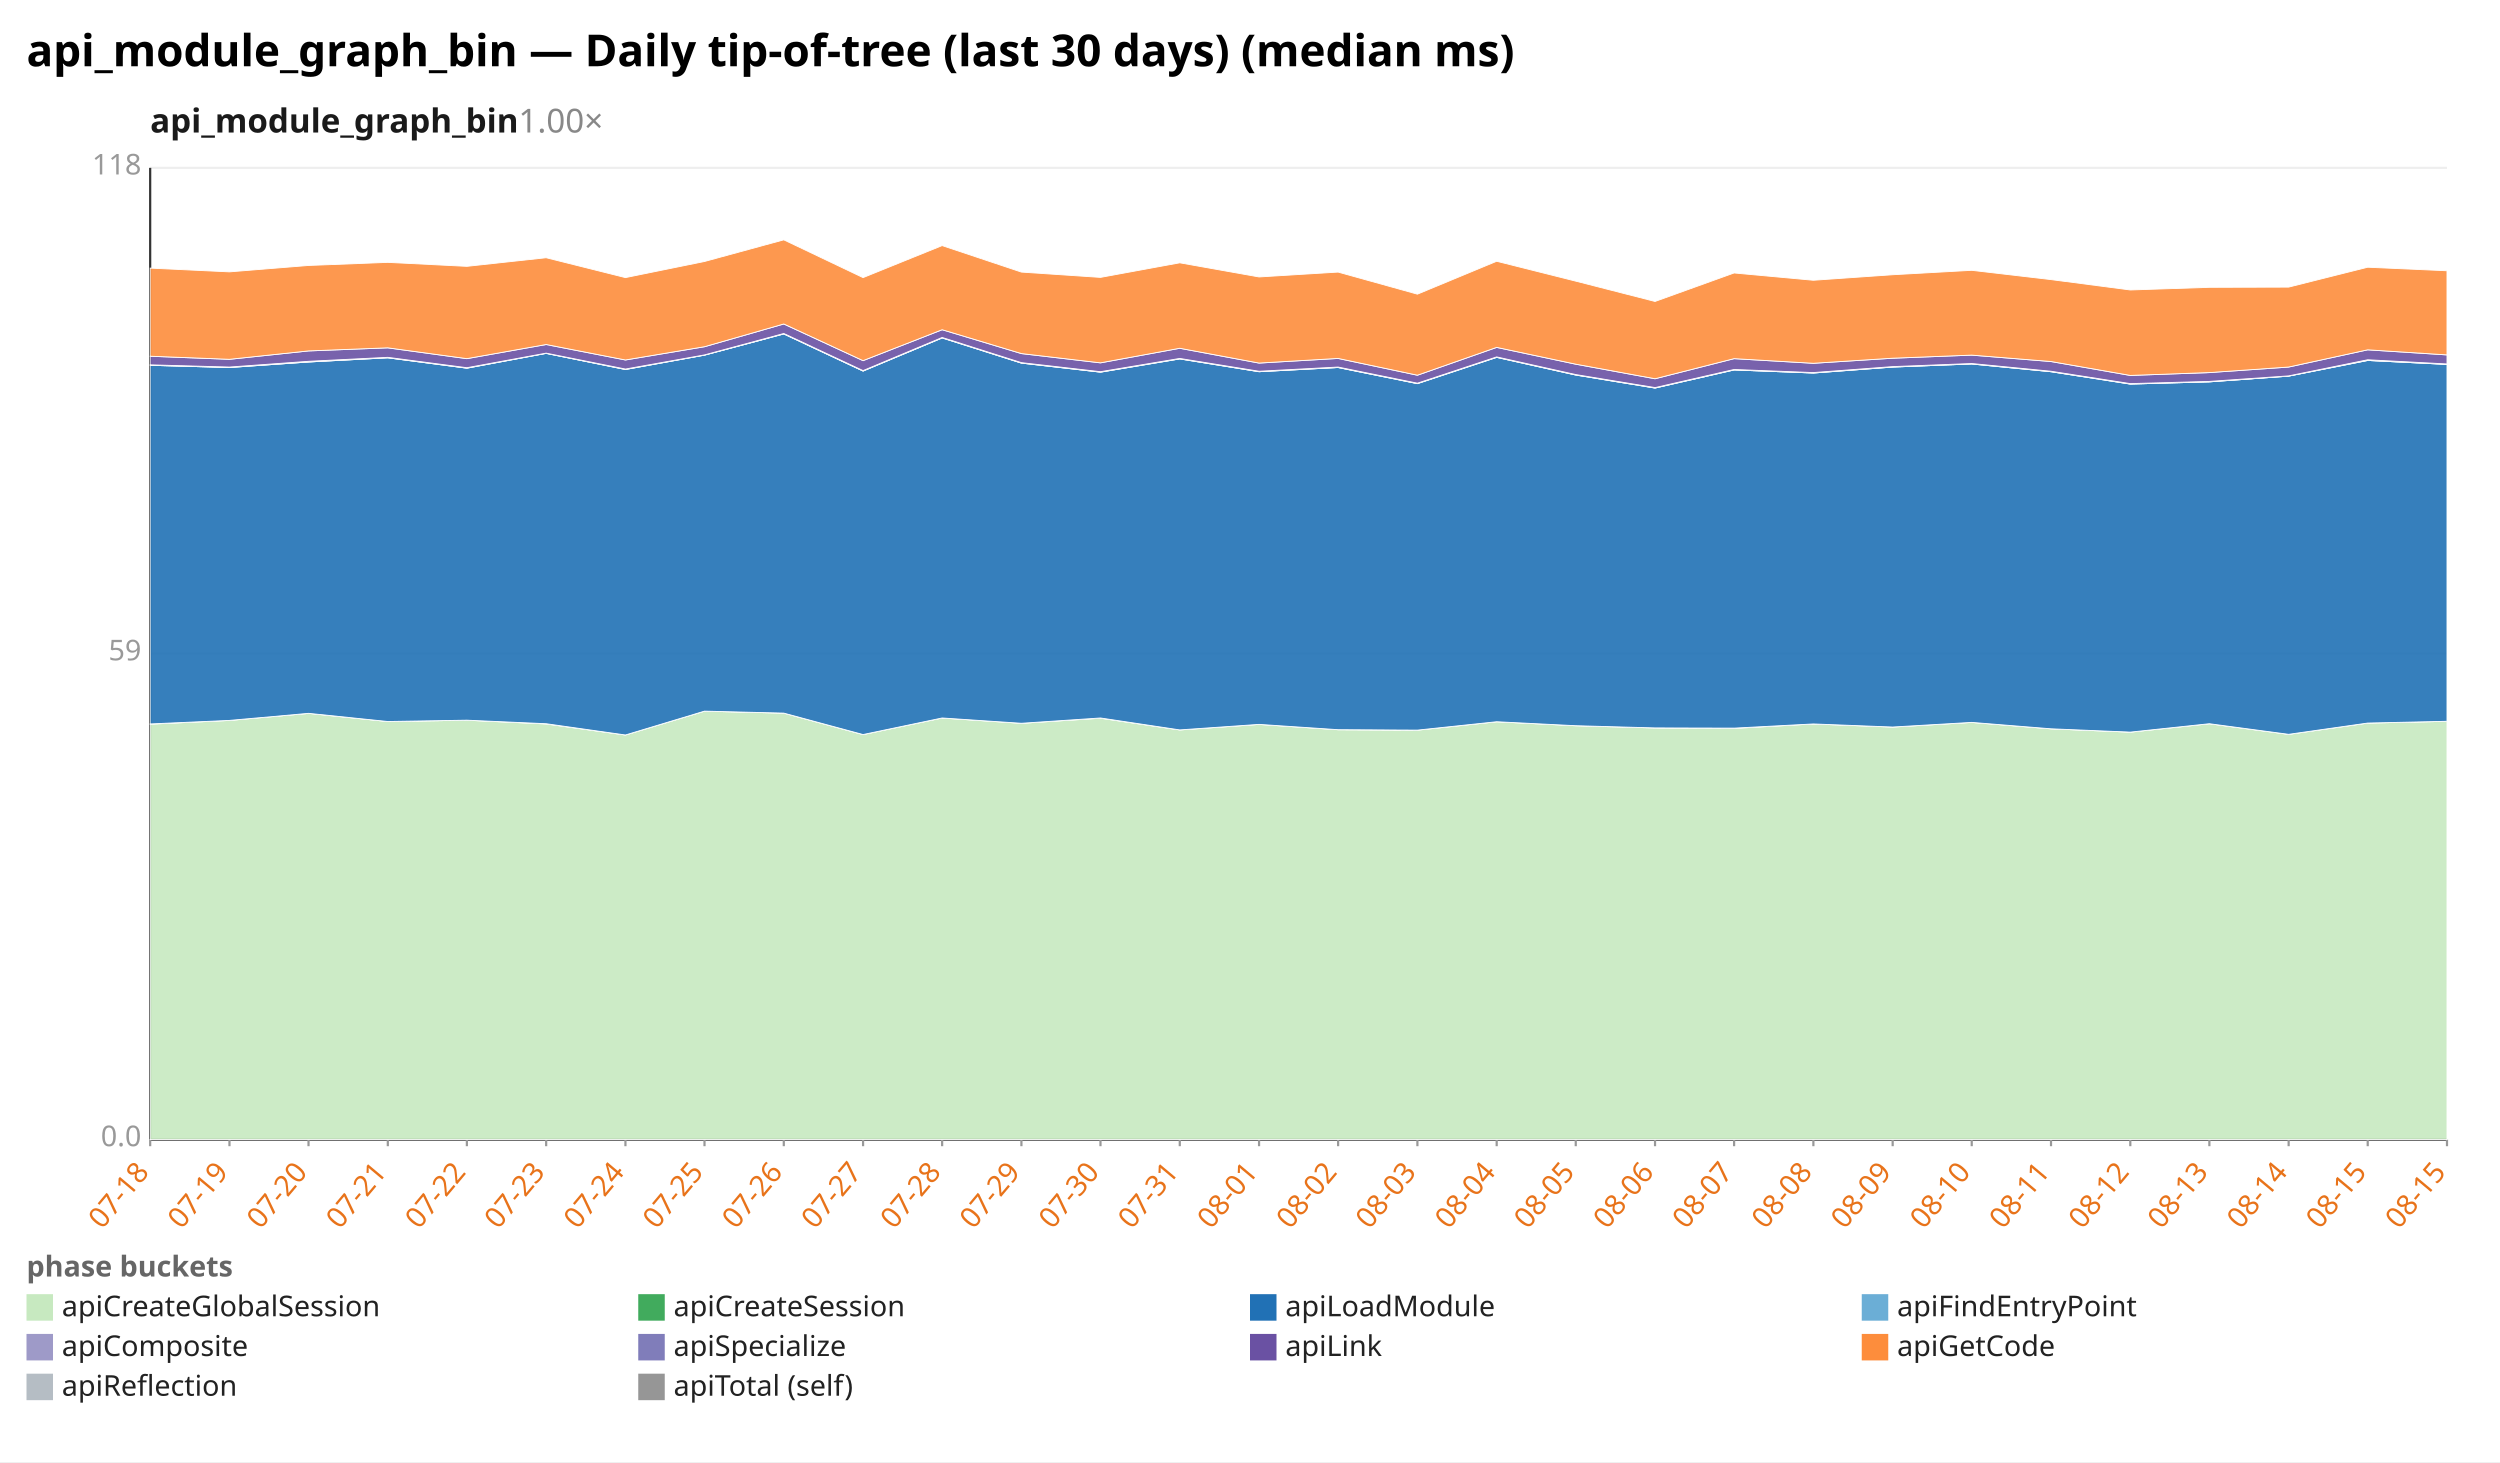
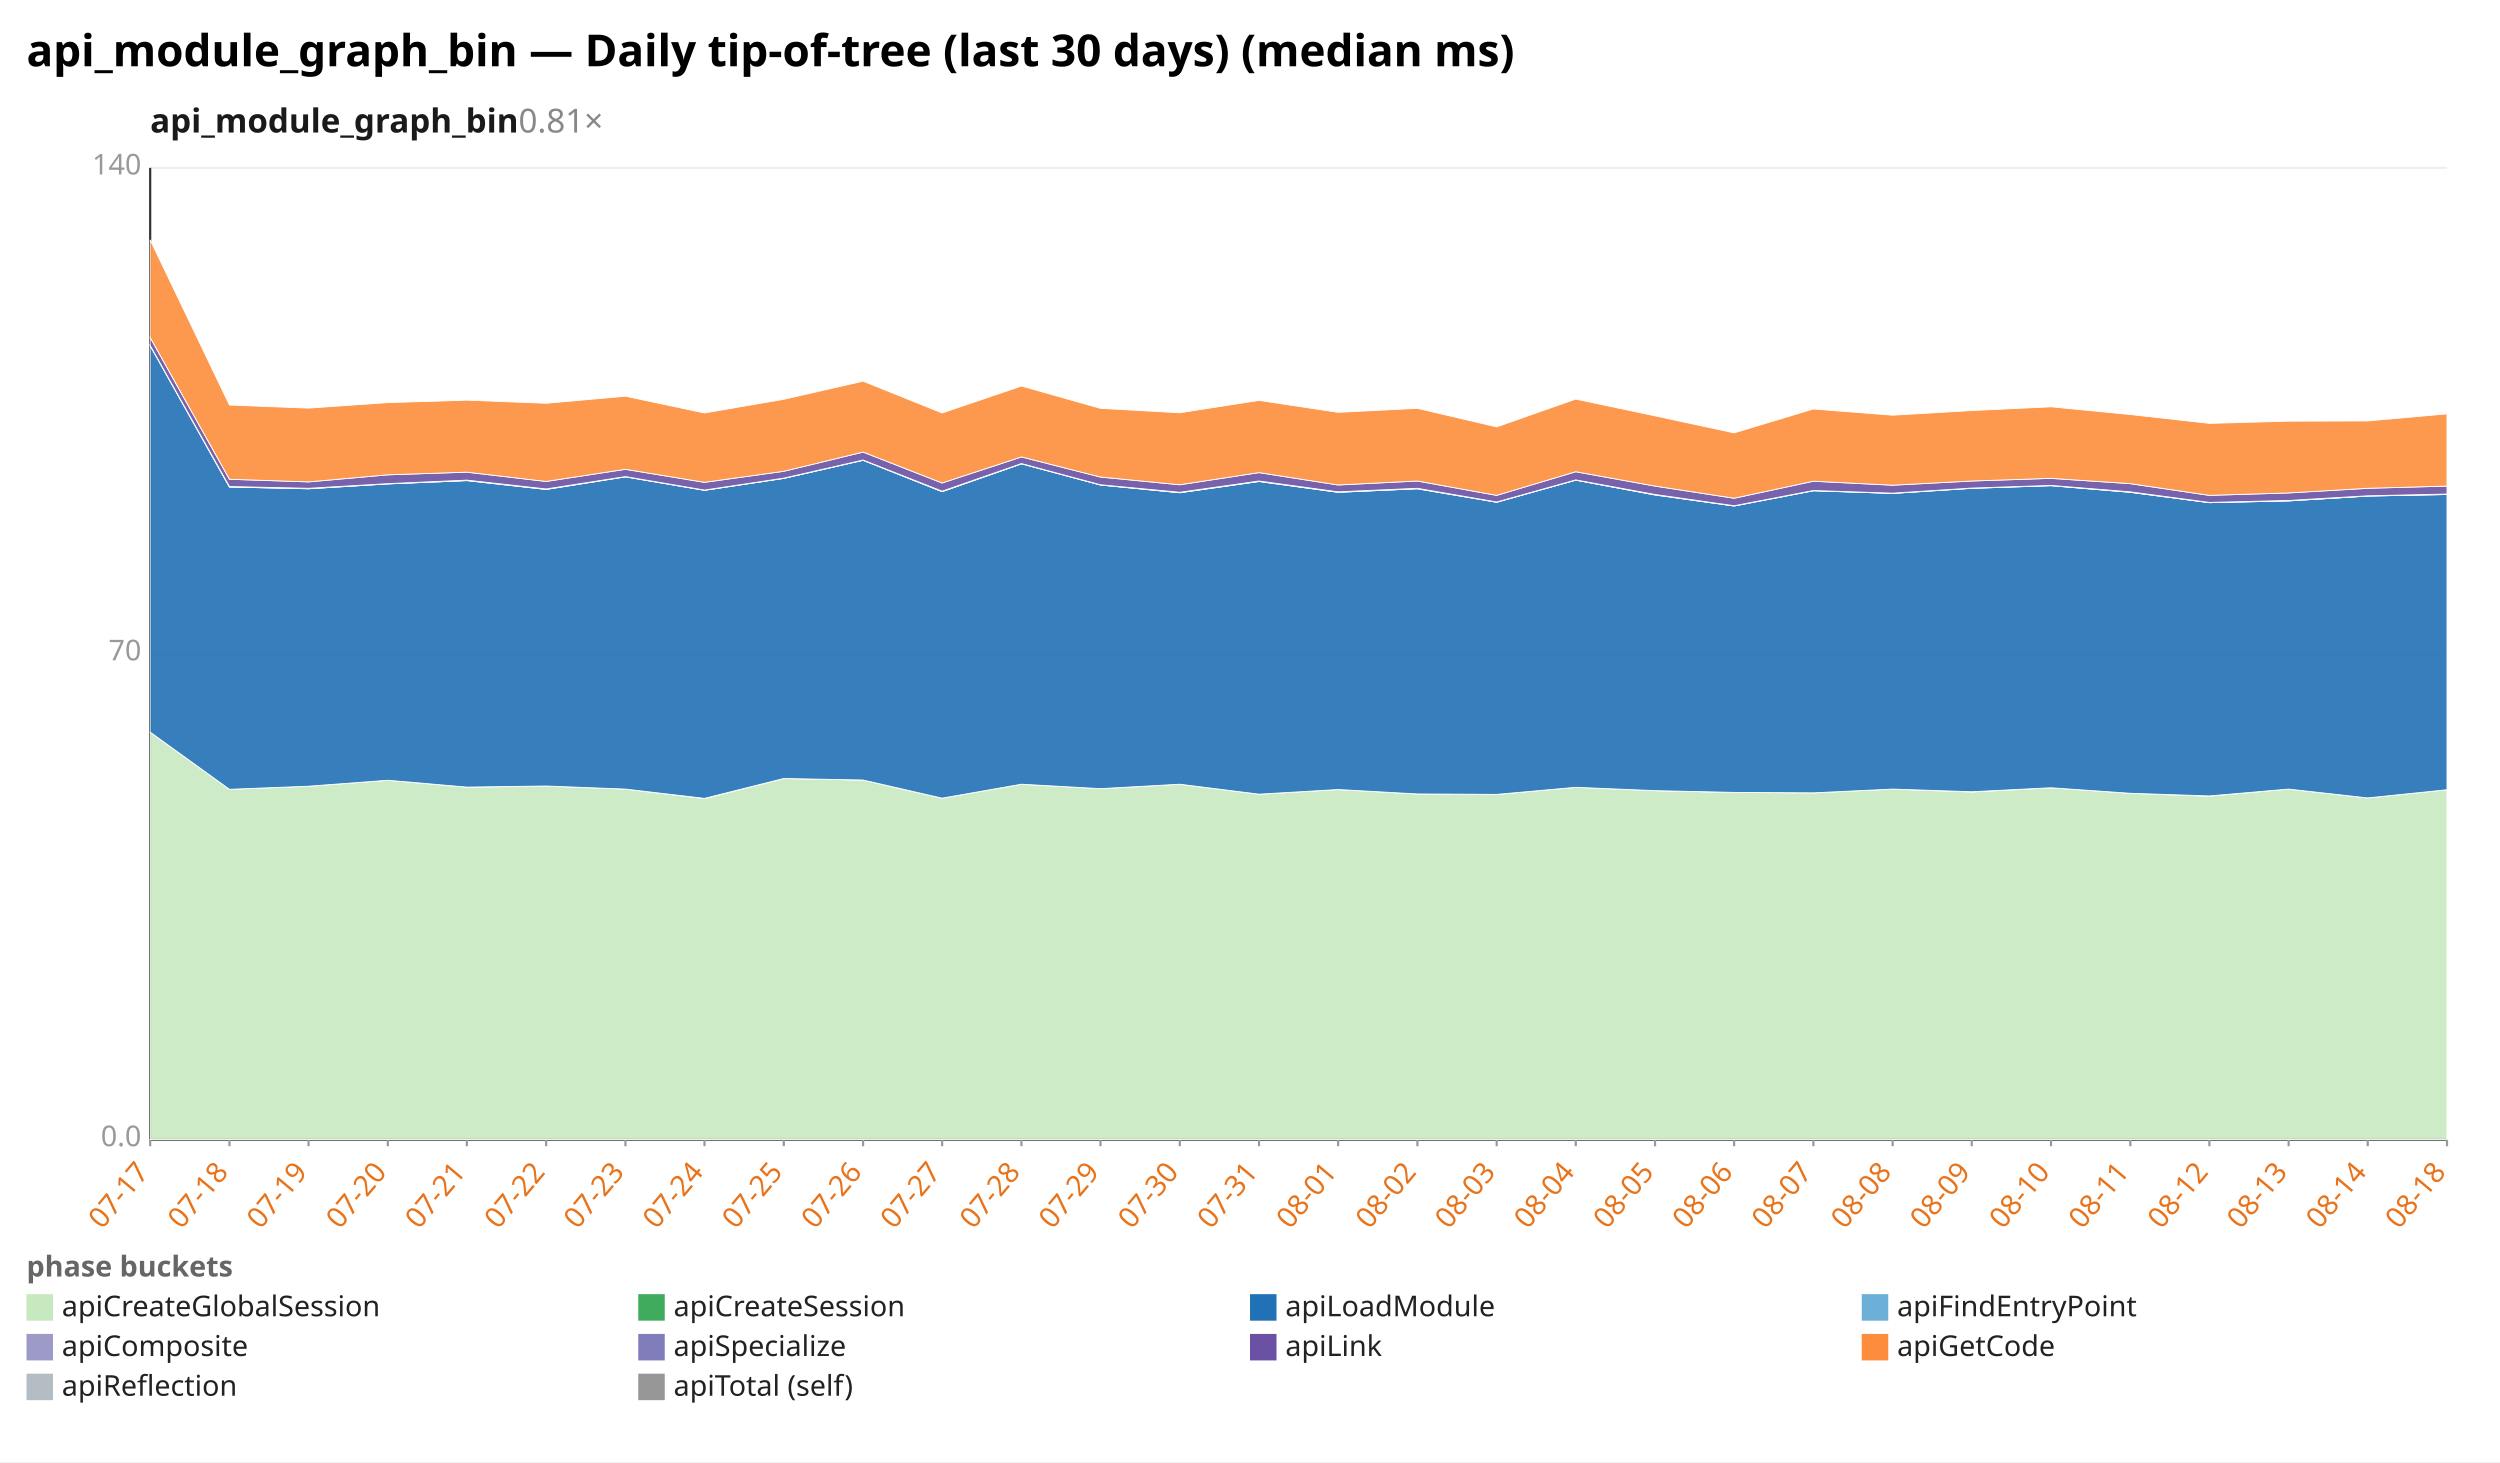
<svg xmlns="http://www.w3.org/2000/svg" width="1132" height="662" viewBox="0 0 1132 662" preserveAspectRatio="xMidYMid meet" font-family="sans-serif" font-size="13">
  <rect width="1132" height="662" fill="white" />
  <text x="12" y="30" font-size="20" font-weight="bold">api_module_graph_bin — Daily tip-of-tree (last 30 days) (median ms)</text>
-   <text x="68" y="60" font-size="15" font-weight="600" fill="#1a1a1a">api_module_graph_bin<tspan fill="#888" font-weight="400" text-decoration="none">  1.00×</tspan>
+   <text x="68" y="60" font-size="15" font-weight="600" fill="#1a1a1a">api_module_graph_bin<tspan fill="#888" font-weight="400" text-decoration="none">  0.81×</tspan>
  </text>
  <line x1="68.0" y1="516.0" x2="1108.0" y2="516.0" stroke="#eee" />
  <text x="64.0" y="519.0" text-anchor="end" fill="#999">0.0</text>
  <line x1="68.0" y1="296.0" x2="1108.0" y2="296.0" stroke="#eee" />
-   <text x="64.0" y="299.0" text-anchor="end" fill="#999">59</text>
+   <text x="64.0" y="299.0" text-anchor="end" fill="#999">70</text>
  <line x1="68.0" y1="76.0" x2="1108.0" y2="76.0" stroke="#eee" />
-   <text x="64.0" y="79.0" text-anchor="end" fill="#999">118</text>
+   <text x="64.0" y="79.0" text-anchor="end" fill="#999">140</text>
  <line x1="68.0" y1="76.0" x2="68.0" y2="516.0" stroke="#333" />
  <line x1="68.0" y1="516.0" x2="1108.0" y2="516.0" stroke="#333" />
  <line x1="68.0" y1="516.0" x2="68.0" y2="519.0" stroke="#999" />
-   <text x="68.0" y="531.0" text-anchor="end" fill="#e8731a" transform="rotate(-50 68.0 531.0)">07-18</text>
+   <text x="68.0" y="531.0" text-anchor="end" fill="#e8731a" transform="rotate(-50 68.0 531.0)">07-17</text>
  <line x1="103.9" y1="516.0" x2="103.9" y2="519.0" stroke="#999" />
-   <text x="103.9" y="531.0" text-anchor="end" fill="#e8731a" transform="rotate(-50 103.9 531.0)">07-19</text>
+   <text x="103.9" y="531.0" text-anchor="end" fill="#e8731a" transform="rotate(-50 103.9 531.0)">07-18</text>
  <line x1="139.7" y1="516.0" x2="139.7" y2="519.0" stroke="#999" />
-   <text x="139.7" y="531.0" text-anchor="end" fill="#e8731a" transform="rotate(-50 139.7 531.0)">07-20</text>
+   <text x="139.7" y="531.0" text-anchor="end" fill="#e8731a" transform="rotate(-50 139.7 531.0)">07-19</text>
  <line x1="175.6" y1="516.0" x2="175.6" y2="519.0" stroke="#999" />
-   <text x="175.6" y="531.0" text-anchor="end" fill="#e8731a" transform="rotate(-50 175.6 531.0)">07-21</text>
+   <text x="175.6" y="531.0" text-anchor="end" fill="#e8731a" transform="rotate(-50 175.6 531.0)">07-20</text>
  <line x1="211.4" y1="516.0" x2="211.4" y2="519.0" stroke="#999" />
-   <text x="211.4" y="531.0" text-anchor="end" fill="#e8731a" transform="rotate(-50 211.4 531.0)">07-22</text>
+   <text x="211.4" y="531.0" text-anchor="end" fill="#e8731a" transform="rotate(-50 211.4 531.0)">07-21</text>
  <line x1="247.3" y1="516.0" x2="247.3" y2="519.0" stroke="#999" />
-   <text x="247.3" y="531.0" text-anchor="end" fill="#e8731a" transform="rotate(-50 247.3 531.0)">07-23</text>
+   <text x="247.3" y="531.0" text-anchor="end" fill="#e8731a" transform="rotate(-50 247.3 531.0)">07-22</text>
  <line x1="283.2" y1="516.0" x2="283.2" y2="519.0" stroke="#999" />
-   <text x="283.2" y="531.0" text-anchor="end" fill="#e8731a" transform="rotate(-50 283.2 531.0)">07-24</text>
+   <text x="283.2" y="531.0" text-anchor="end" fill="#e8731a" transform="rotate(-50 283.2 531.0)">07-23</text>
  <line x1="319.0" y1="516.0" x2="319.0" y2="519.0" stroke="#999" />
-   <text x="319.0" y="531.0" text-anchor="end" fill="#e8731a" transform="rotate(-50 319.0 531.0)">07-25</text>
+   <text x="319.0" y="531.0" text-anchor="end" fill="#e8731a" transform="rotate(-50 319.0 531.0)">07-24</text>
  <line x1="354.9" y1="516.0" x2="354.9" y2="519.0" stroke="#999" />
-   <text x="354.9" y="531.0" text-anchor="end" fill="#e8731a" transform="rotate(-50 354.9 531.0)">07-26</text>
+   <text x="354.9" y="531.0" text-anchor="end" fill="#e8731a" transform="rotate(-50 354.9 531.0)">07-25</text>
  <line x1="390.8" y1="516.0" x2="390.8" y2="519.0" stroke="#999" />
-   <text x="390.8" y="531.0" text-anchor="end" fill="#e8731a" transform="rotate(-50 390.8 531.0)">07-27</text>
+   <text x="390.8" y="531.0" text-anchor="end" fill="#e8731a" transform="rotate(-50 390.8 531.0)">07-26</text>
  <line x1="426.6" y1="516.0" x2="426.6" y2="519.0" stroke="#999" />
-   <text x="426.6" y="531.0" text-anchor="end" fill="#e8731a" transform="rotate(-50 426.6 531.0)">07-28</text>
+   <text x="426.6" y="531.0" text-anchor="end" fill="#e8731a" transform="rotate(-50 426.6 531.0)">07-27</text>
  <line x1="462.5" y1="516.0" x2="462.5" y2="519.0" stroke="#999" />
-   <text x="462.5" y="531.0" text-anchor="end" fill="#e8731a" transform="rotate(-50 462.5 531.0)">07-29</text>
+   <text x="462.5" y="531.0" text-anchor="end" fill="#e8731a" transform="rotate(-50 462.5 531.0)">07-28</text>
  <line x1="498.3" y1="516.0" x2="498.3" y2="519.0" stroke="#999" />
-   <text x="498.3" y="531.0" text-anchor="end" fill="#e8731a" transform="rotate(-50 498.3 531.0)">07-30</text>
+   <text x="498.3" y="531.0" text-anchor="end" fill="#e8731a" transform="rotate(-50 498.3 531.0)">07-29</text>
  <line x1="534.2" y1="516.0" x2="534.2" y2="519.0" stroke="#999" />
-   <text x="534.2" y="531.0" text-anchor="end" fill="#e8731a" transform="rotate(-50 534.2 531.0)">07-31</text>
+   <text x="534.2" y="531.0" text-anchor="end" fill="#e8731a" transform="rotate(-50 534.2 531.0)">07-30</text>
  <line x1="570.1" y1="516.0" x2="570.1" y2="519.0" stroke="#999" />
-   <text x="570.1" y="531.0" text-anchor="end" fill="#e8731a" transform="rotate(-50 570.1 531.0)">08-01</text>
+   <text x="570.1" y="531.0" text-anchor="end" fill="#e8731a" transform="rotate(-50 570.1 531.0)">07-31</text>
  <line x1="605.9" y1="516.0" x2="605.9" y2="519.0" stroke="#999" />
-   <text x="605.9" y="531.0" text-anchor="end" fill="#e8731a" transform="rotate(-50 605.9 531.0)">08-02</text>
+   <text x="605.9" y="531.0" text-anchor="end" fill="#e8731a" transform="rotate(-50 605.9 531.0)">08-01</text>
  <line x1="641.8" y1="516.0" x2="641.8" y2="519.0" stroke="#999" />
-   <text x="641.8" y="531.0" text-anchor="end" fill="#e8731a" transform="rotate(-50 641.8 531.0)">08-03</text>
+   <text x="641.8" y="531.0" text-anchor="end" fill="#e8731a" transform="rotate(-50 641.8 531.0)">08-02</text>
  <line x1="677.7" y1="516.0" x2="677.7" y2="519.0" stroke="#999" />
-   <text x="677.7" y="531.0" text-anchor="end" fill="#e8731a" transform="rotate(-50 677.7 531.0)">08-04</text>
+   <text x="677.7" y="531.0" text-anchor="end" fill="#e8731a" transform="rotate(-50 677.7 531.0)">08-03</text>
  <line x1="713.5" y1="516.0" x2="713.5" y2="519.0" stroke="#999" />
-   <text x="713.5" y="531.0" text-anchor="end" fill="#e8731a" transform="rotate(-50 713.5 531.0)">08-05</text>
+   <text x="713.5" y="531.0" text-anchor="end" fill="#e8731a" transform="rotate(-50 713.5 531.0)">08-04</text>
  <line x1="749.4" y1="516.0" x2="749.4" y2="519.0" stroke="#999" />
-   <text x="749.4" y="531.0" text-anchor="end" fill="#e8731a" transform="rotate(-50 749.4 531.0)">08-06</text>
+   <text x="749.4" y="531.0" text-anchor="end" fill="#e8731a" transform="rotate(-50 749.4 531.0)">08-05</text>
  <line x1="785.2" y1="516.0" x2="785.2" y2="519.0" stroke="#999" />
-   <text x="785.2" y="531.0" text-anchor="end" fill="#e8731a" transform="rotate(-50 785.2 531.0)">08-07</text>
+   <text x="785.2" y="531.0" text-anchor="end" fill="#e8731a" transform="rotate(-50 785.2 531.0)">08-06</text>
  <line x1="821.1" y1="516.0" x2="821.1" y2="519.0" stroke="#999" />
-   <text x="821.1" y="531.0" text-anchor="end" fill="#e8731a" transform="rotate(-50 821.1 531.0)">08-08</text>
+   <text x="821.1" y="531.0" text-anchor="end" fill="#e8731a" transform="rotate(-50 821.1 531.0)">08-07</text>
  <line x1="857.0" y1="516.0" x2="857.0" y2="519.0" stroke="#999" />
-   <text x="857.0" y="531.0" text-anchor="end" fill="#e8731a" transform="rotate(-50 857.0 531.0)">08-09</text>
+   <text x="857.0" y="531.0" text-anchor="end" fill="#e8731a" transform="rotate(-50 857.0 531.0)">08-08</text>
  <line x1="892.8" y1="516.0" x2="892.8" y2="519.0" stroke="#999" />
-   <text x="892.8" y="531.0" text-anchor="end" fill="#e8731a" transform="rotate(-50 892.8 531.0)">08-10</text>
+   <text x="892.8" y="531.0" text-anchor="end" fill="#e8731a" transform="rotate(-50 892.8 531.0)">08-09</text>
  <line x1="928.7" y1="516.0" x2="928.7" y2="519.0" stroke="#999" />
-   <text x="928.7" y="531.0" text-anchor="end" fill="#e8731a" transform="rotate(-50 928.7 531.0)">08-11</text>
+   <text x="928.7" y="531.0" text-anchor="end" fill="#e8731a" transform="rotate(-50 928.7 531.0)">08-10</text>
  <line x1="964.6" y1="516.0" x2="964.6" y2="519.0" stroke="#999" />
-   <text x="964.6" y="531.0" text-anchor="end" fill="#e8731a" transform="rotate(-50 964.6 531.0)">08-12</text>
+   <text x="964.6" y="531.0" text-anchor="end" fill="#e8731a" transform="rotate(-50 964.6 531.0)">08-11</text>
  <line x1="1000.4" y1="516.0" x2="1000.4" y2="519.0" stroke="#999" />
-   <text x="1000.4" y="531.0" text-anchor="end" fill="#e8731a" transform="rotate(-50 1000.4 531.0)">08-13</text>
+   <text x="1000.4" y="531.0" text-anchor="end" fill="#e8731a" transform="rotate(-50 1000.4 531.0)">08-12</text>
  <line x1="1036.3" y1="516.0" x2="1036.3" y2="519.0" stroke="#999" />
-   <text x="1036.3" y="531.0" text-anchor="end" fill="#e8731a" transform="rotate(-50 1036.3 531.0)">08-14</text>
+   <text x="1036.3" y="531.0" text-anchor="end" fill="#e8731a" transform="rotate(-50 1036.3 531.0)">08-13</text>
  <line x1="1072.1" y1="516.0" x2="1072.1" y2="519.0" stroke="#999" />
-   <text x="1072.1" y="531.0" text-anchor="end" fill="#e8731a" transform="rotate(-50 1072.1 531.0)">08-15</text>
+   <text x="1072.1" y="531.0" text-anchor="end" fill="#e8731a" transform="rotate(-50 1072.1 531.0)">08-14</text>
  <line x1="1108.0" y1="516.0" x2="1108.0" y2="519.0" stroke="#999" />
-   <text x="1108.0" y="531.0" text-anchor="end" fill="#e8731a" transform="rotate(-50 1108.0 531.0)">08-15</text>
-   <polygon points="68.0,327.9 103.9,326.2 139.7,323.0 175.6,326.7 211.4,326.1 247.3,327.8 283.2,332.8 319.0,322.0 354.9,322.9 390.8,332.6 426.6,325.1 462.5,327.5 498.3,325.2 534.2,330.5 570.1,328.0 605.9,330.4 641.8,330.6 677.7,326.8 713.5,328.6 749.4,329.6 785.2,329.8 821.1,327.8 857.0,329.2 892.8,327.1 928.7,330.0 964.6,331.5 1000.4,327.7 1036.3,332.5 1072.1,327.4 1108.0,326.6 1108.0,516.0 1072.1,516.0 1036.3,516.0 1000.4,516.0 964.6,516.0 928.7,516.0 892.8,516.0 857.0,516.0 821.1,516.0 785.2,516.0 749.4,516.0 713.5,516.0 677.7,516.0 641.8,516.0 605.9,516.0 570.1,516.0 534.2,516.0 498.3,516.0 462.5,516.0 426.6,516.0 390.8,516.0 354.9,516.0 319.0,516.0 283.2,516.0 247.3,516.0 211.4,516.0 175.6,516.0 139.7,516.0 103.9,516.0 68.0,516.0" fill="#c7e9c0" fill-opacity="0.9" stroke="#fff" stroke-width="0.4" />
-   <polygon points="68.0,327.8 103.9,326.2 139.7,323.0 175.6,326.7 211.4,326.1 247.3,327.7 283.2,332.8 319.0,322.0 354.9,322.9 390.8,332.6 426.6,325.1 462.5,327.5 498.3,325.1 534.2,330.5 570.1,328.0 605.9,330.4 641.8,330.6 677.7,326.8 713.5,328.6 749.4,329.6 785.2,329.7 821.1,327.8 857.0,329.2 892.8,327.1 928.7,330.0 964.6,331.5 1000.4,327.7 1036.3,332.5 1072.1,327.4 1108.0,326.6 1108.0,326.6 1072.1,327.4 1036.3,332.5 1000.4,327.7 964.6,331.5 928.7,330.0 892.8,327.1 857.0,329.2 821.1,327.8 785.2,329.8 749.4,329.6 713.5,328.6 677.7,326.8 641.8,330.6 605.9,330.4 570.1,328.0 534.2,330.5 498.3,325.2 462.5,327.5 426.6,325.1 390.8,332.6 354.9,322.9 319.0,322.0 283.2,332.8 247.3,327.8 211.4,326.1 175.6,326.7 139.7,323.0 103.9,326.2 68.0,327.9" fill="#41ab5d" fill-opacity="0.9" stroke="#fff" stroke-width="0.4" />
-   <polygon points="68.0,165.4 103.9,166.4 139.7,163.9 175.6,162.0 211.4,166.7 247.3,160.0 283.2,167.3 319.0,160.8 354.9,151.2 390.8,168.0 426.6,153.0 462.5,164.4 498.3,168.5 534.2,162.5 570.1,168.3 605.9,166.4 641.8,173.7 677.7,161.8 713.5,169.8 749.4,175.7 785.2,167.5 821.1,168.9 857.0,166.2 892.8,164.8 928.7,168.3 964.6,173.9 1000.4,172.9 1036.3,170.3 1072.1,163.2 1108.0,165.0 1108.0,326.6 1072.1,327.4 1036.3,332.5 1000.4,327.7 964.6,331.5 928.7,330.0 892.8,327.1 857.0,329.2 821.1,327.8 785.2,329.7 749.4,329.6 713.5,328.6 677.7,326.8 641.8,330.6 605.9,330.4 570.1,328.0 534.2,330.5 498.3,325.1 462.5,327.5 426.6,325.1 390.8,332.6 354.9,322.9 319.0,322.0 283.2,332.8 247.3,327.7 211.4,326.1 175.6,326.7 139.7,323.0 103.9,326.2 68.0,327.8" fill="#2171b5" fill-opacity="0.9" stroke="#fff" stroke-width="0.4" />
-   <polygon points="68.0,165.4 103.9,166.4 139.7,163.9 175.6,162.0 211.4,166.7 247.3,160.0 283.2,167.3 319.0,160.8 354.9,151.2 390.8,168.0 426.6,153.0 462.5,164.4 498.3,168.5 534.2,162.5 570.1,168.3 605.9,166.4 641.8,173.7 677.7,161.8 713.5,169.8 749.4,175.7 785.2,167.5 821.1,168.9 857.0,166.2 892.8,164.8 928.7,168.3 964.6,173.9 1000.4,172.9 1036.3,170.3 1072.1,163.2 1108.0,165.0 1108.0,165.0 1072.1,163.2 1036.3,170.3 1000.4,172.9 964.6,173.9 928.7,168.3 892.8,164.8 857.0,166.2 821.1,168.9 785.2,167.5 749.4,175.7 713.5,169.8 677.7,161.8 641.8,173.7 605.9,166.4 570.1,168.3 534.2,162.5 498.3,168.5 462.5,164.4 426.6,153.0 390.8,168.0 354.9,151.2 319.0,160.8 283.2,167.3 247.3,160.0 211.4,166.7 175.6,162.0 139.7,163.9 103.9,166.4 68.0,165.4" fill="#6baed6" fill-opacity="0.9" stroke="#fff" stroke-width="0.4" />
-   <polygon points="68.0,165.2 103.9,166.2 139.7,163.6 175.6,161.8 211.4,166.5 247.3,159.9 283.2,167.1 319.0,160.7 354.9,151.0 390.8,167.8 426.6,152.8 462.5,164.2 498.3,168.3 534.2,162.3 570.1,168.1 605.9,166.2 641.8,173.5 677.7,161.6 713.5,169.6 749.4,175.5 785.2,167.3 821.1,168.7 857.0,166.0 892.8,164.6 928.7,168.1 964.6,173.7 1000.4,172.7 1036.3,170.2 1072.1,162.9 1108.0,164.8 1108.0,165.0 1072.1,163.2 1036.3,170.3 1000.4,172.9 964.6,173.9 928.7,168.3 892.8,164.8 857.0,166.2 821.1,168.9 785.2,167.5 749.4,175.7 713.5,169.8 677.7,161.8 641.8,173.7 605.9,166.4 570.1,168.3 534.2,162.5 498.3,168.5 462.5,164.4 426.6,153.0 390.8,168.0 354.9,151.2 319.0,160.8 283.2,167.3 247.3,160.0 211.4,166.7 175.6,162.0 139.7,163.9 103.9,166.4 68.0,165.4" fill="#9e9ac8" fill-opacity="0.9" stroke="#fff" stroke-width="0.4" />
-   <polygon points="68.0,161.3 103.9,162.7 139.7,158.9 175.6,157.5 211.4,162.4 247.3,156.0 283.2,163.0 319.0,157.0 354.9,146.7 390.8,163.3 426.6,149.3 462.5,160.1 498.3,164.3 534.2,157.7 570.1,164.4 605.9,162.3 641.8,169.9 677.7,157.3 713.5,164.9 749.4,171.5 785.2,162.4 821.1,164.5 857.0,162.2 892.8,160.8 928.7,163.7 964.6,170.0 1000.4,168.7 1036.3,166.2 1072.1,158.4 1108.0,160.7 1108.0,164.8 1072.1,162.9 1036.3,170.2 1000.4,172.7 964.6,173.7 928.7,168.1 892.8,164.6 857.0,166.0 821.1,168.7 785.2,167.3 749.4,175.5 713.5,169.6 677.7,161.6 641.8,173.5 605.9,166.2 570.1,168.1 534.2,162.3 498.3,168.3 462.5,164.2 426.6,152.8 390.8,167.8 354.9,151.0 319.0,160.7 283.2,167.1 247.3,159.9 211.4,166.5 175.6,161.8 139.7,163.6 103.9,166.2 68.0,165.2" fill="#6a51a3" fill-opacity="0.9" stroke="#fff" stroke-width="0.4" />
-   <polygon points="68.0,121.4 103.9,123.1 139.7,120.2 175.6,118.8 211.4,120.6 247.3,116.7 283.2,125.7 319.0,118.4 354.9,108.6 390.8,125.7 426.6,111.2 462.5,123.2 498.3,125.6 534.2,119.0 570.1,125.4 605.9,123.2 641.8,133.2 677.7,118.3 713.5,127.3 749.4,136.5 785.2,123.6 821.1,126.9 857.0,124.4 892.8,122.4 928.7,126.6 964.6,131.3 1000.4,130.1 1036.3,130.0 1072.1,121.0 1108.0,122.6 1108.0,160.7 1072.1,158.4 1036.3,166.2 1000.4,168.7 964.6,170.0 928.7,163.7 892.8,160.8 857.0,162.2 821.1,164.5 785.2,162.4 749.4,171.5 713.5,164.9 677.7,157.3 641.8,169.9 605.9,162.3 570.1,164.4 534.2,157.7 498.3,164.3 462.5,160.1 426.6,149.3 390.8,163.3 354.9,146.7 319.0,157.0 283.2,163.0 247.3,156.0 211.4,162.4 175.6,157.5 139.7,158.9 103.9,162.7 68.0,161.3" fill="#fd8d3c" fill-opacity="0.9" stroke="#fff" stroke-width="0.4" />
+   <text x="1108.0" y="531.0" text-anchor="end" fill="#e8731a" transform="rotate(-50 1108.0 531.0)">08-18</text>
+   <polygon points="68.0,331.5 103.9,357.4 139.7,356.0 175.6,353.3 211.4,356.4 247.3,355.9 283.2,357.3 319.0,361.6 354.9,352.5 390.8,353.2 426.6,361.4 462.5,355.1 498.3,357.1 534.2,355.1 570.1,359.6 605.9,357.5 641.8,359.5 677.7,359.7 713.5,356.5 749.4,358.0 785.2,358.8 821.1,359.0 857.0,357.3 892.8,358.6 928.7,356.7 964.6,359.2 1000.4,360.5 1036.3,357.3 1072.1,361.3 1108.0,357.6 1108.0,516.0 1072.1,516.0 1036.3,516.0 1000.4,516.0 964.6,516.0 928.7,516.0 892.8,516.0 857.0,516.0 821.1,516.0 785.2,516.0 749.4,516.0 713.5,516.0 677.7,516.0 641.8,516.0 605.9,516.0 570.1,516.0 534.2,516.0 498.3,516.0 462.5,516.0 426.6,516.0 390.8,516.0 354.9,516.0 319.0,516.0 283.2,516.0 247.3,516.0 211.4,516.0 175.6,516.0 139.7,516.0 103.9,516.0 68.0,516.0" fill="#c7e9c0" fill-opacity="0.9" stroke="#fff" stroke-width="0.4" />
+   <polygon points="68.0,331.5 103.9,357.4 139.7,356.0 175.6,353.3 211.4,356.4 247.3,355.9 283.2,357.3 319.0,361.5 354.9,352.5 390.8,353.2 426.6,361.4 462.5,355.1 498.3,357.1 534.2,355.1 570.1,359.6 605.9,357.5 641.8,359.5 677.7,359.7 713.5,356.5 749.4,358.0 785.2,358.8 821.1,359.0 857.0,357.3 892.8,358.5 928.7,356.7 964.6,359.2 1000.4,360.4 1036.3,357.3 1072.1,361.3 1108.0,357.6 1108.0,357.6 1072.1,361.3 1036.3,357.3 1000.4,360.5 964.6,359.2 928.7,356.7 892.8,358.6 857.0,357.3 821.1,359.0 785.2,358.8 749.4,358.0 713.5,356.5 677.7,359.7 641.8,359.5 605.9,357.5 570.1,359.6 534.2,355.1 498.3,357.1 462.5,355.1 426.6,361.4 390.8,353.2 354.9,352.5 319.0,361.6 283.2,357.3 247.3,355.9 211.4,356.4 175.6,353.3 139.7,356.0 103.9,357.4 68.0,331.5" fill="#41ab5d" fill-opacity="0.9" stroke="#fff" stroke-width="0.4" />
+   <polygon points="68.0,156.5 103.9,220.5 139.7,221.3 175.6,219.1 211.4,217.6 247.3,221.6 283.2,215.9 319.0,222.0 354.9,216.6 390.8,208.4 426.6,222.6 462.5,210.0 498.3,219.6 534.2,223.1 570.1,218.0 605.9,222.9 641.8,221.3 677.7,227.4 713.5,217.4 749.4,224.1 785.2,229.1 821.1,222.2 857.0,223.4 892.8,221.1 928.7,219.9 964.6,222.9 1000.4,227.6 1036.3,226.8 1072.1,224.6 1108.0,223.9 1108.0,357.6 1072.1,361.3 1036.3,357.3 1000.4,360.4 964.6,359.2 928.7,356.7 892.8,358.5 857.0,357.3 821.1,359.0 785.2,358.8 749.4,358.0 713.5,356.5 677.7,359.7 641.8,359.5 605.9,357.5 570.1,359.6 534.2,355.1 498.3,357.1 462.5,355.1 426.6,361.4 390.8,353.2 354.9,352.5 319.0,361.5 283.2,357.3 247.3,355.9 211.4,356.4 175.6,353.3 139.7,356.0 103.9,357.4 68.0,331.5" fill="#2171b5" fill-opacity="0.9" stroke="#fff" stroke-width="0.4" />
+   <polygon points="68.0,156.5 103.9,220.5 139.7,221.3 175.6,219.1 211.4,217.6 247.3,221.6 283.2,215.9 319.0,222.0 354.9,216.6 390.8,208.4 426.6,222.6 462.5,210.0 498.3,219.6 534.2,223.1 570.1,218.0 605.9,222.9 641.8,221.3 677.7,227.4 713.5,217.4 749.4,224.1 785.2,229.1 821.1,222.2 857.0,223.4 892.8,221.1 928.7,219.9 964.6,222.9 1000.4,227.6 1036.3,226.8 1072.1,224.6 1108.0,223.9 1108.0,223.9 1072.1,224.6 1036.3,226.8 1000.4,227.6 964.6,222.9 928.7,219.9 892.8,221.1 857.0,223.4 821.1,222.2 785.2,229.1 749.4,224.1 713.5,217.4 677.7,227.4 641.8,221.3 605.9,222.9 570.1,218.0 534.2,223.1 498.3,219.6 462.5,210.0 426.6,222.6 390.8,208.4 354.9,216.6 319.0,222.0 283.2,215.9 247.3,221.6 211.4,217.6 175.6,219.1 139.7,221.3 103.9,220.5 68.0,156.5" fill="#6baed6" fill-opacity="0.9" stroke="#fff" stroke-width="0.4" />
+   <polygon points="68.0,156.4 103.9,220.3 139.7,221.1 175.6,219.0 211.4,217.4 247.3,221.4 283.2,215.8 319.0,221.9 354.9,216.5 390.8,208.3 426.6,222.4 462.5,209.9 498.3,219.5 534.2,222.9 570.1,217.8 605.9,222.7 641.8,221.1 677.7,227.3 713.5,217.3 749.4,223.9 785.2,229.0 821.1,222.1 857.0,223.3 892.8,221.0 928.7,219.8 964.6,222.7 1000.4,227.5 1036.3,226.6 1072.1,224.5 1108.0,223.7 1108.0,223.9 1072.1,224.6 1036.3,226.8 1000.4,227.6 964.6,222.9 928.7,219.9 892.8,221.1 857.0,223.4 821.1,222.2 785.2,229.1 749.4,224.1 713.5,217.4 677.7,227.4 641.8,221.3 605.9,222.9 570.1,218.0 534.2,223.1 498.3,219.6 462.5,210.0 426.6,222.6 390.8,208.4 354.9,216.6 319.0,222.0 283.2,215.9 247.3,221.6 211.4,217.6 175.6,219.1 139.7,221.3 103.9,220.5 68.0,156.5" fill="#9e9ac8" fill-opacity="0.9" stroke="#fff" stroke-width="0.4" />
+   <polygon points="68.0,152.8 103.9,217.0 139.7,218.2 175.6,215.0 211.4,213.8 247.3,218.0 283.2,212.5 319.0,218.4 354.9,213.4 390.8,204.7 426.6,218.7 462.5,206.9 498.3,216.0 534.2,219.5 570.1,214.0 605.9,219.6 641.8,217.8 677.7,224.3 713.5,213.6 749.4,220.1 785.2,225.6 821.1,217.9 857.0,219.7 892.8,217.8 928.7,216.6 964.6,219.0 1000.4,224.3 1036.3,223.2 1072.1,221.1 1108.0,220.1 1108.0,223.7 1072.1,224.5 1036.3,226.6 1000.4,227.5 964.6,222.7 928.7,219.8 892.8,221.0 857.0,223.3 821.1,222.1 785.2,229.0 749.4,223.9 713.5,217.3 677.7,227.3 641.8,221.1 605.9,222.7 570.1,217.8 534.2,222.9 498.3,219.5 462.5,209.9 426.6,222.4 390.8,208.3 354.9,216.5 319.0,221.9 283.2,215.8 247.3,221.4 211.4,217.4 175.6,219.0 139.7,221.1 103.9,220.3 68.0,156.4" fill="#6a51a3" fill-opacity="0.9" stroke="#fff" stroke-width="0.4" />
+   <polygon points="68.0,108.6 103.9,183.4 139.7,184.8 175.6,182.3 211.4,181.2 247.3,182.6 283.2,179.4 319.0,187.0 354.9,180.8 390.8,172.6 426.6,187.0 462.5,174.8 498.3,184.9 534.2,186.9 570.1,181.3 605.9,186.7 641.8,184.9 677.7,193.3 713.5,180.7 749.4,188.3 785.2,196.0 821.1,185.2 857.0,188.0 892.8,185.9 928.7,184.2 964.6,187.7 1000.4,191.7 1036.3,190.7 1072.1,190.6 1108.0,187.4 1108.0,220.1 1072.1,221.1 1036.3,223.2 1000.4,224.3 964.6,219.0 928.7,216.6 892.8,217.8 857.0,219.7 821.1,217.9 785.2,225.6 749.4,220.1 713.5,213.6 677.7,224.3 641.8,217.8 605.9,219.6 570.1,214.0 534.2,219.5 498.3,216.0 462.5,206.9 426.6,218.7 390.8,204.7 354.9,213.4 319.0,218.4 283.2,212.5 247.3,218.0 211.4,213.8 175.6,215.0 139.7,218.2 103.9,217.0 68.0,152.8" fill="#fd8d3c" fill-opacity="0.9" stroke="#fff" stroke-width="0.4" />
  <text x="12" y="578" fill="#666" font-weight="600">phase buckets</text>
  <rect x="12" y="586" width="12" height="12" fill="#c7e9c0" />
  <text x="28" y="596" fill="#222">apiCreateGlobalSession</text>
  <rect x="289" y="586" width="12" height="12" fill="#41ab5d" />
  <text x="305" y="596" fill="#222">apiCreateSession</text>
  <rect x="566" y="586" width="12" height="12" fill="#2171b5" />
  <text x="582" y="596" fill="#222">apiLoadModule</text>
  <rect x="843" y="586" width="12" height="12" fill="#6baed6" />
  <text x="859" y="596" fill="#222">apiFindEntryPoint</text>
  <rect x="12" y="604" width="12" height="12" fill="#9e9ac8" />
  <text x="28" y="614" fill="#222">apiComposite</text>
  <rect x="289" y="604" width="12" height="12" fill="#807dba" />
  <text x="305" y="614" fill="#222">apiSpecialize</text>
  <rect x="566" y="604" width="12" height="12" fill="#6a51a3" />
  <text x="582" y="614" fill="#222">apiLink</text>
  <rect x="843" y="604" width="12" height="12" fill="#fd8d3c" />
  <text x="859" y="614" fill="#222">apiGetCode</text>
  <rect x="12" y="622" width="12" height="12" fill="#b5bdc4" />
  <text x="28" y="632" fill="#222">apiReflection</text>
  <rect x="289" y="622" width="12" height="12" fill="#969696" />
  <text x="305" y="632" fill="#222">apiTotal (self)</text>
</svg>
